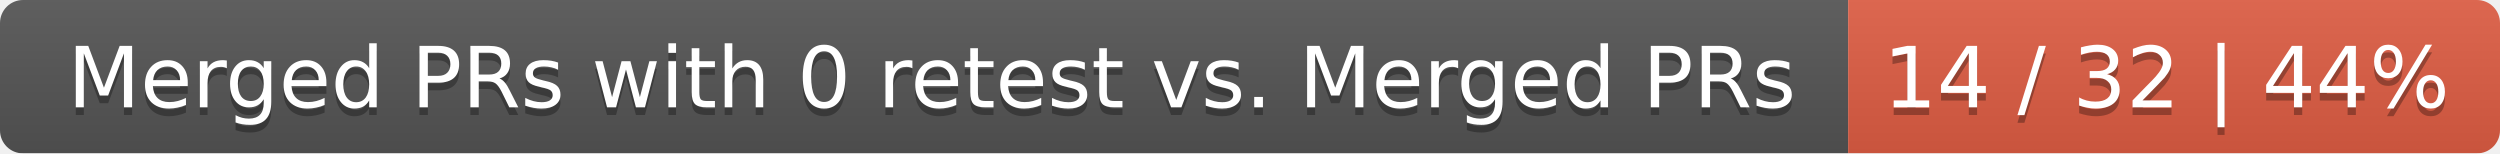
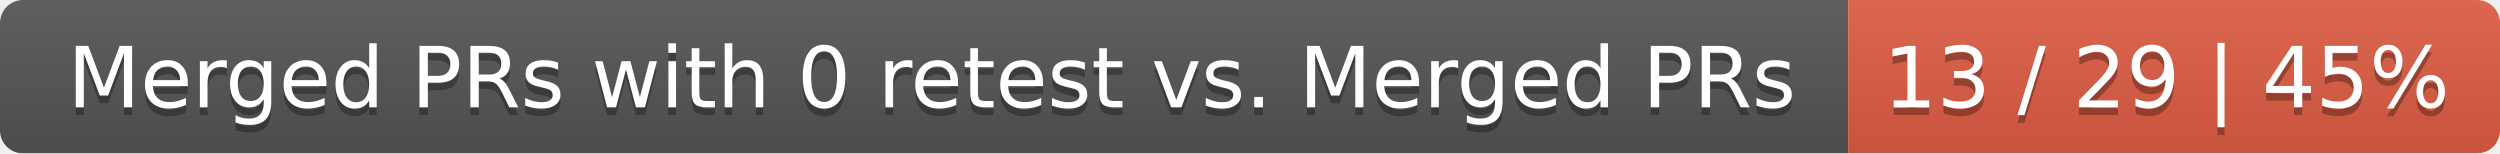
<svg xmlns="http://www.w3.org/2000/svg" width="326" height="20">
  <linearGradient id="smooth" x2="0" y2="100%">
    <stop offset="0" stop-color="#bbb" stop-opacity=".1" />
    <stop offset="1" stop-opacity=".1" />
  </linearGradient>
  <mask id="round">
    <rect width="326" height="20" rx="3" fill="#fff" />
  </mask>
  <g mask="url(#round)">
    <rect width="241" height="20" fill="#555" />
    <rect x="241" width="85" height="20" fill="#e05d44" />
    <rect width="326" height="20" fill="url(#smooth)" />
  </g>
  <g fill="#fff" text-anchor="middle" font-family="DejaVu Sans,Verdana,Geneva,sans-serif" font-size="11">
    <text x="121.5" y="15" fill="#010101" fill-opacity=".3">Merged PRs with 0 retest vs. Merged PRs</text>
    <text x="121.5" y="14">Merged PRs with 0 retest vs. Merged PRs</text>
-     <text x="282.5" y="15" fill="#010101" fill-opacity=".3">14 / 32 | 44%</text>
-     <text x="282.5" y="14">14 / 32 | 44%</text>
+     <text x="282.5" y="15" fill="#010101" fill-opacity=".3">13 / 29 | 45%</text>
+     <text x="282.5" y="14">13 / 29 | 45%</text>
  </g>
</svg>
